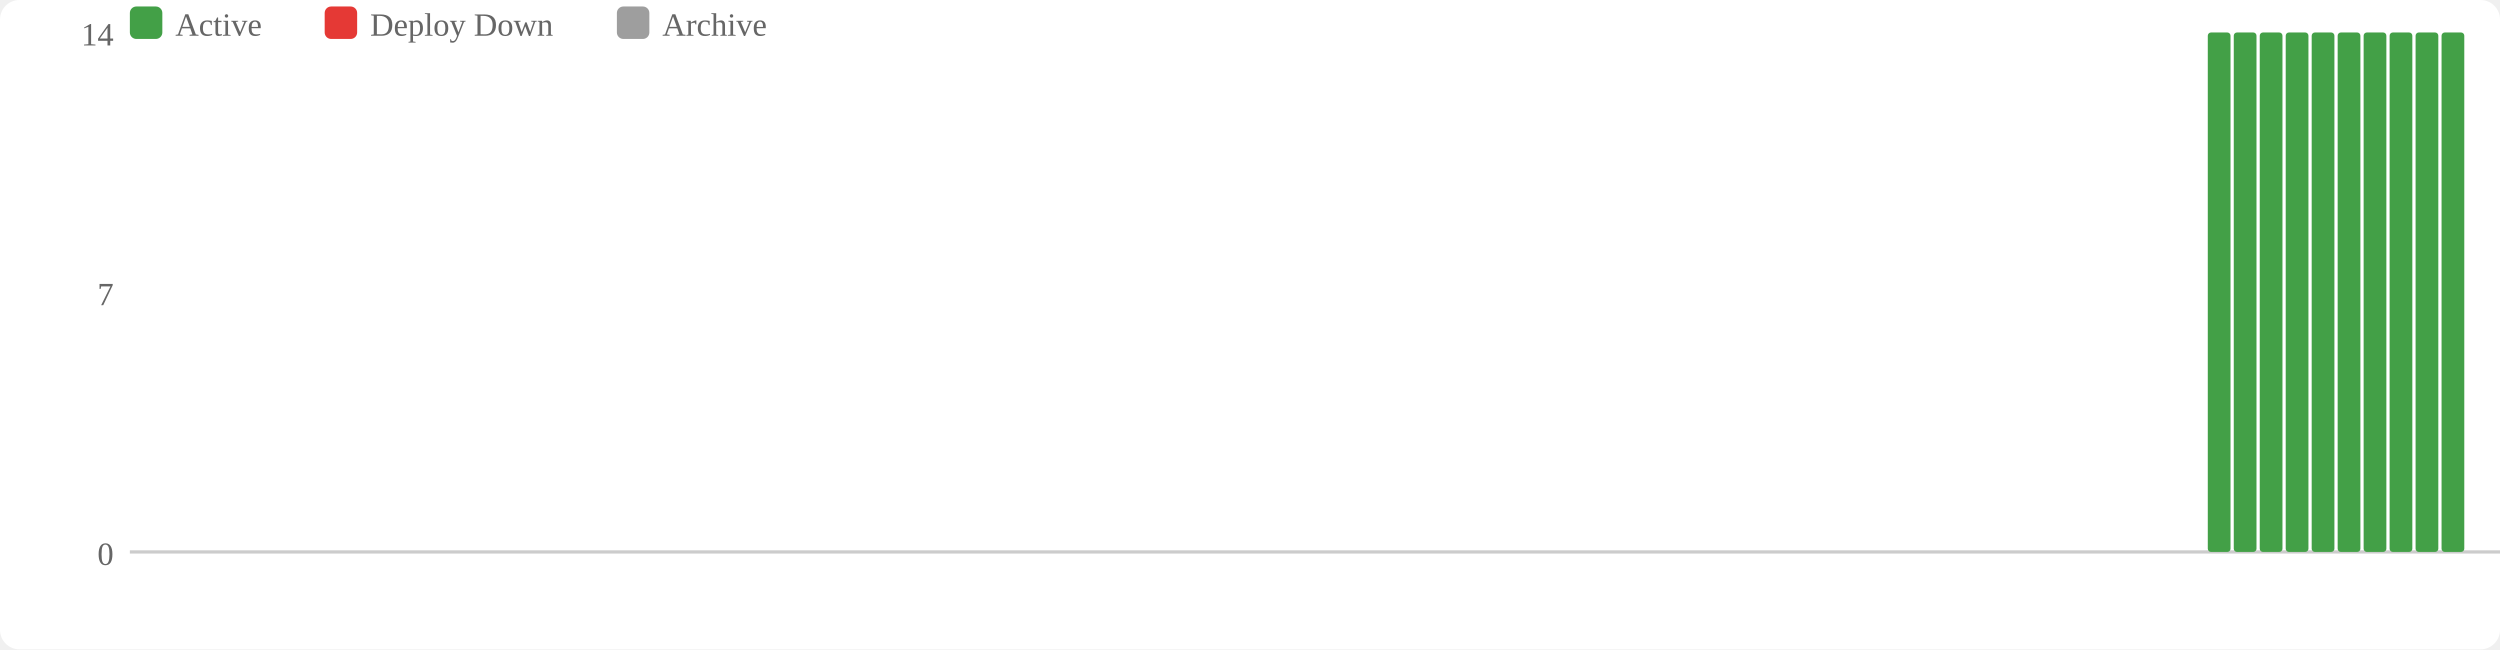
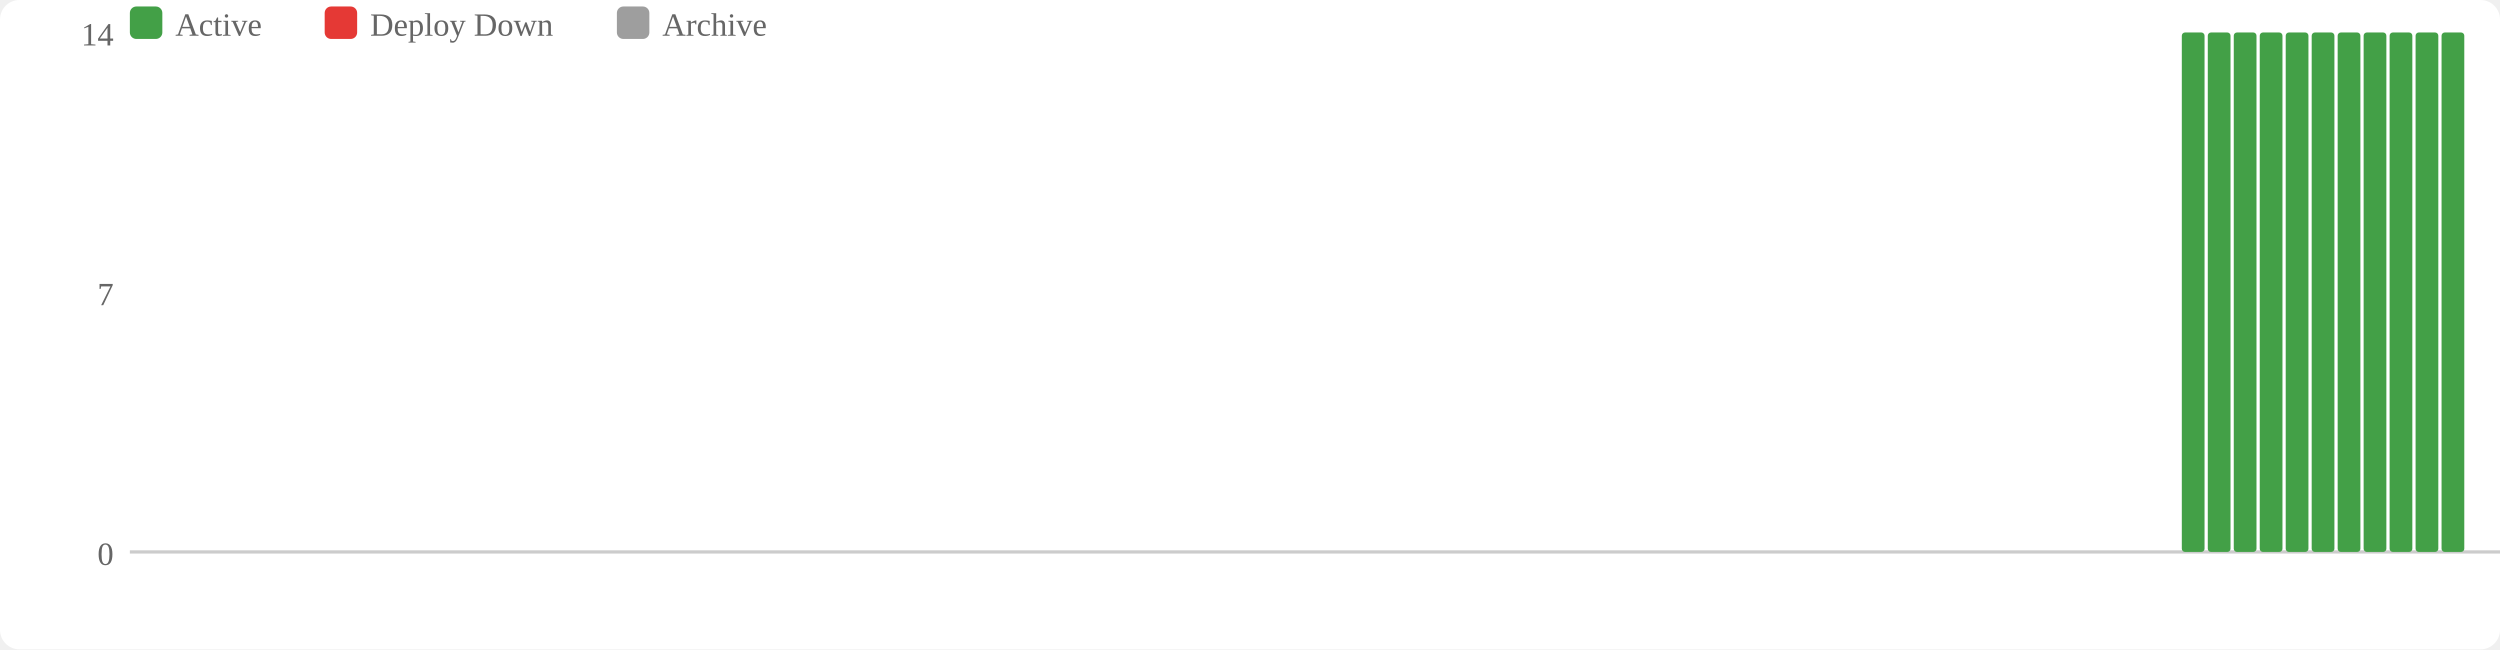
<svg xmlns="http://www.w3.org/2000/svg" width="770" height="200" viewBox="0 0 770 200">
  <rect width="770" height="200" fill="#fff" rx="6" />
  <rect x="40" y="2" width="10" height="10" fill="#43a047" rx="2" />
  <text x="54" y="11" font-size="10" fill="#666">Active</text>
  <rect x="100" y="2" width="10" height="10" fill="#e53935" rx="2" />
  <text x="114" y="11" font-size="10" fill="#666">Deploy Down</text>
  <rect x="190" y="2" width="10" height="10" fill="#9e9e9e" rx="2" />
  <text x="204" y="11" font-size="10" fill="#666">Archive</text>
  <text x="35" y="174" text-anchor="end" font-size="10" fill="#666">0</text>
  <text x="35" y="94" text-anchor="end" font-size="10" fill="#666">7</text>
  <text x="35" y="14" text-anchor="end" font-size="10" fill="#666">14</text>
  <line x1="40" y1="170" x2="770" y2="170" stroke="#ccc" stroke-width="1" />
+   <rect x="672" y="10" width="7" height="160" fill="#43a047" rx="1" />
  <rect x="680" y="10" width="7" height="160" fill="#43a047" rx="1" />
  <rect x="688" y="10" width="7" height="160" fill="#43a047" rx="1" />
  <rect x="696" y="10" width="7" height="160" fill="#43a047" rx="1" />
  <rect x="704" y="10" width="7" height="160" fill="#43a047" rx="1" />
  <rect x="712" y="10" width="7" height="160" fill="#43a047" rx="1" />
  <rect x="720" y="10" width="7" height="160" fill="#43a047" rx="1" />
  <rect x="728" y="10" width="7" height="160" fill="#43a047" rx="1" />
  <rect x="736" y="10" width="7" height="160" fill="#43a047" rx="1" />
  <rect x="744" y="10" width="7" height="160" fill="#43a047" rx="1" />
  <rect x="752" y="10" width="7" height="160" fill="#43a047" rx="1" />
</svg>
